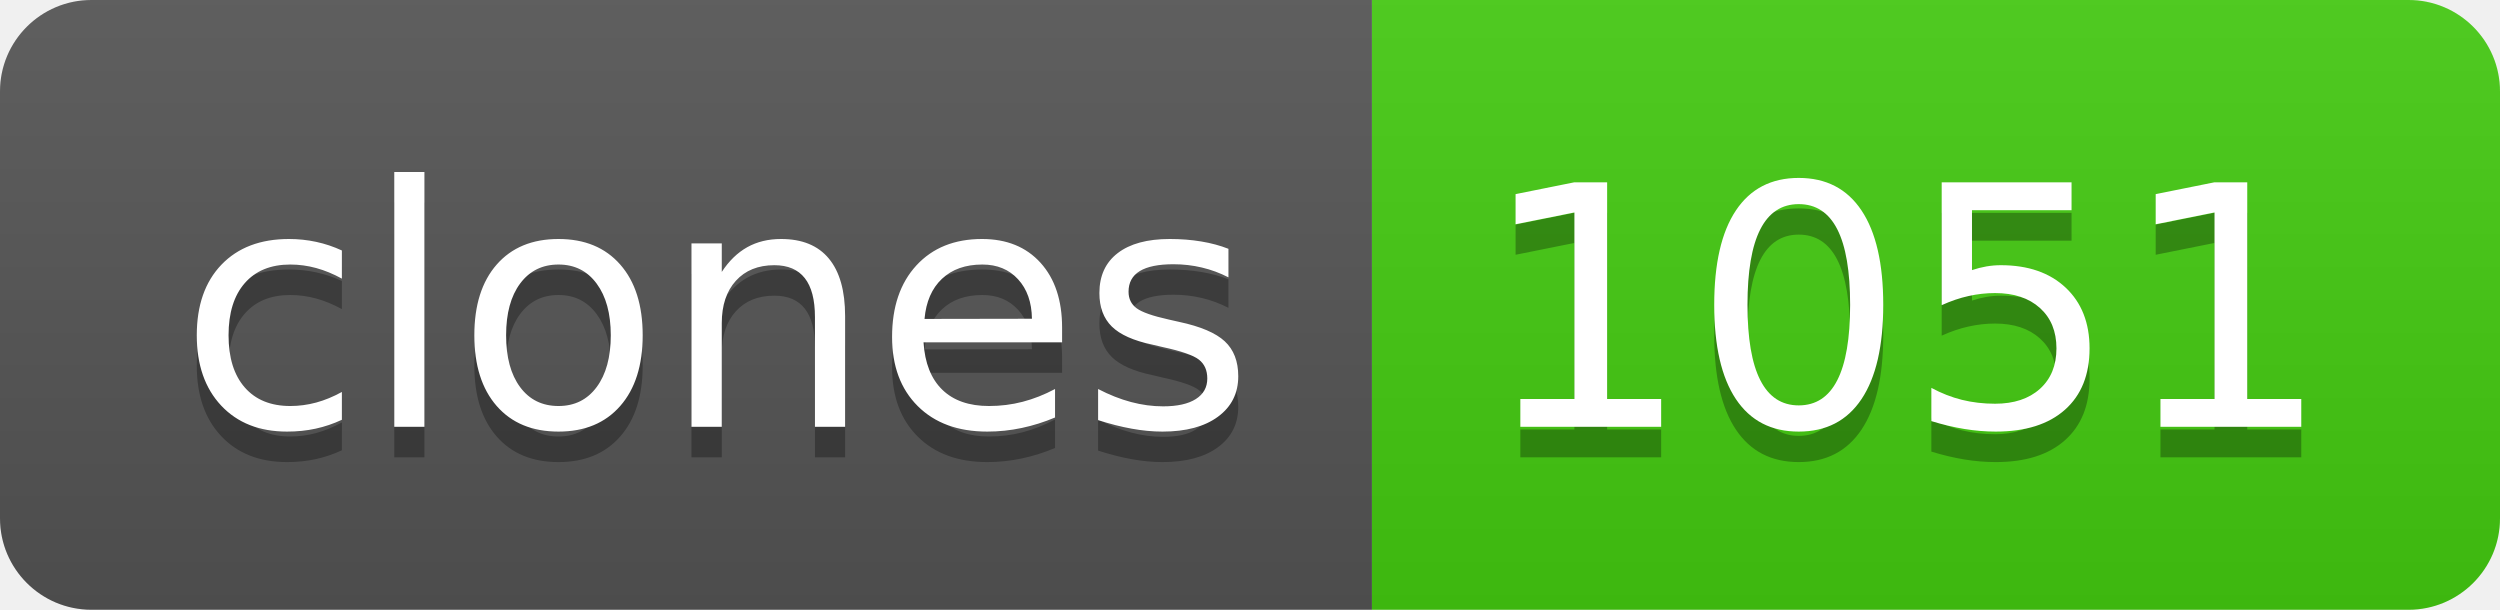
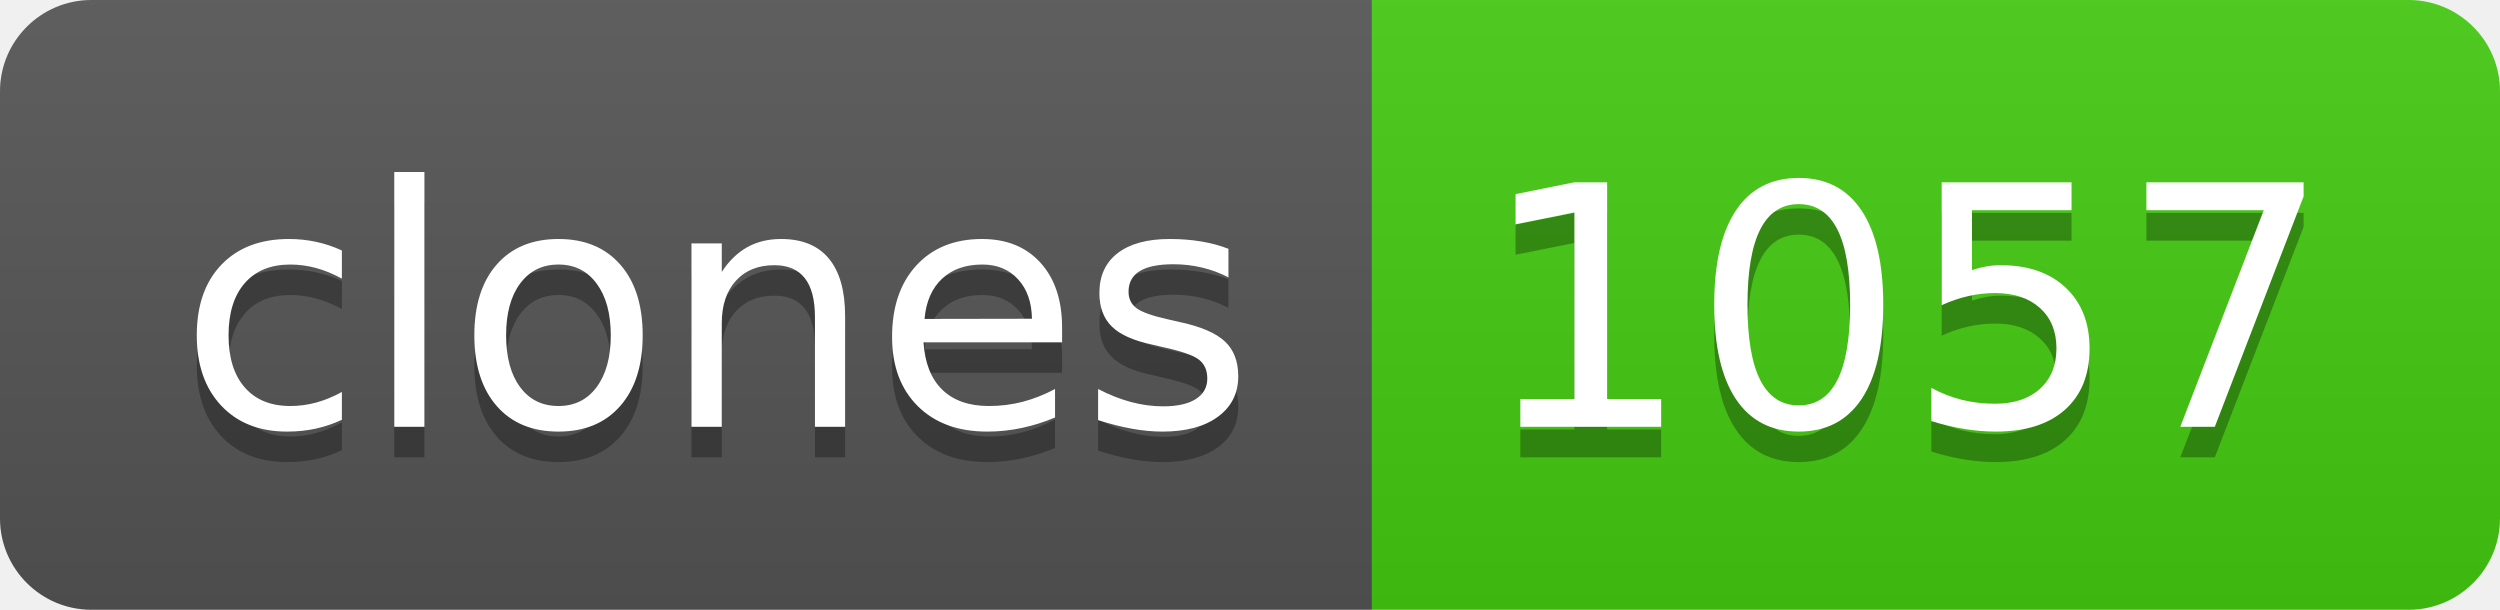
- <svg xmlns="http://www.w3.org/2000/svg" width="82" height="20" role="img" aria-label="clones: 1051">
+ <svg xmlns="http://www.w3.org/2000/svg" width="82" height="20" role="img" aria-label="clones: 1057">
  <linearGradient id="s" x2="0" y2="100%">
    <stop offset="0" stop-color="#bbb" stop-opacity=".1" />
    <stop offset="1" stop-opacity=".1" />
  </linearGradient>
  <clipPath id="r">
    <rect width="82" height="20" rx="3" fill="#fff" />
  </clipPath>
  <g clip-path="url(#r)">
    <rect width="45" height="20" fill="#555" />
    <rect x="45" width="37" height="20" fill="#4c1" />
    <rect width="82" height="20" fill="url(#s)" />
  </g>
  <g fill="#fff" text-anchor="middle" font-family="Verdana,Geneva,DejaVu Sans,sans-serif" text-rendering="geometricPrecision" font-size="110">
    <text aria-hidden="true" x="235" y="150" fill="#010101" fill-opacity=".3" transform="scale(.1)" textLength="350">clones</text>
    <text x="235" y="140" transform="scale(.1)" fill="#fff" textLength="350">clones</text>
-     <text aria-hidden="true" x="625" y="150" fill="#010101" fill-opacity=".3" transform="scale(.1)" textLength="270">1051</text>
-     <text x="625" y="140" transform="scale(.1)" fill="#fff" textLength="270">1051</text>
+     <text aria-hidden="true" x="625" y="150" fill="#010101" fill-opacity=".3" transform="scale(.1)" textLength="270">1057</text>
+     <text x="625" y="140" transform="scale(.1)" fill="#fff" textLength="270">1057</text>
  </g>
</svg>
